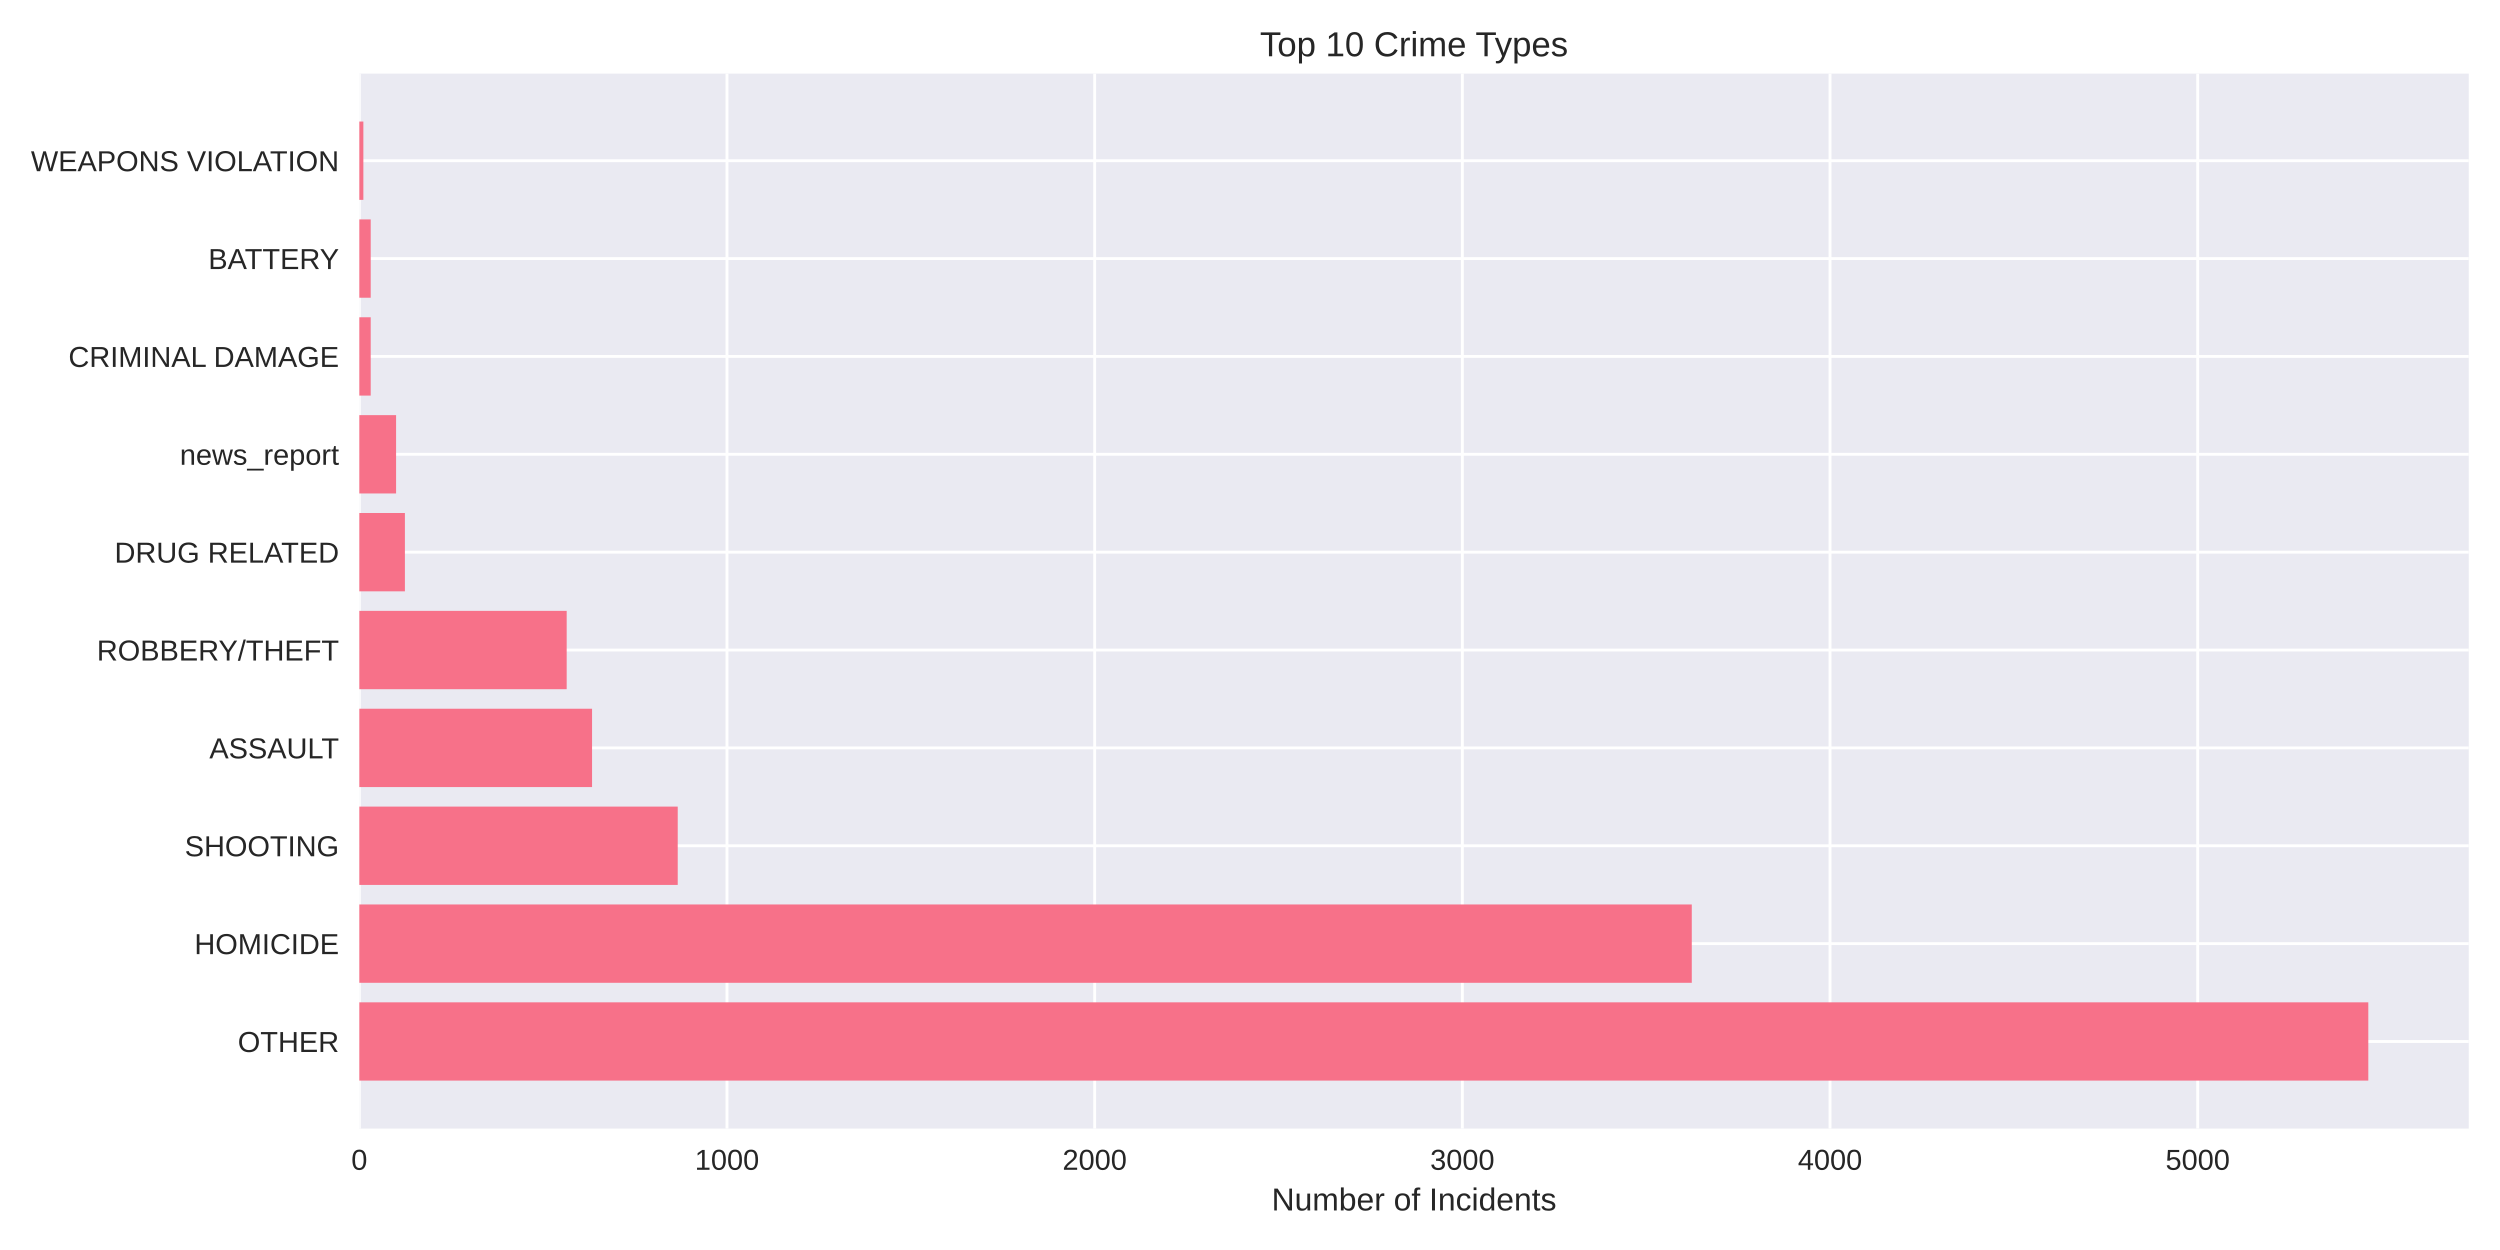
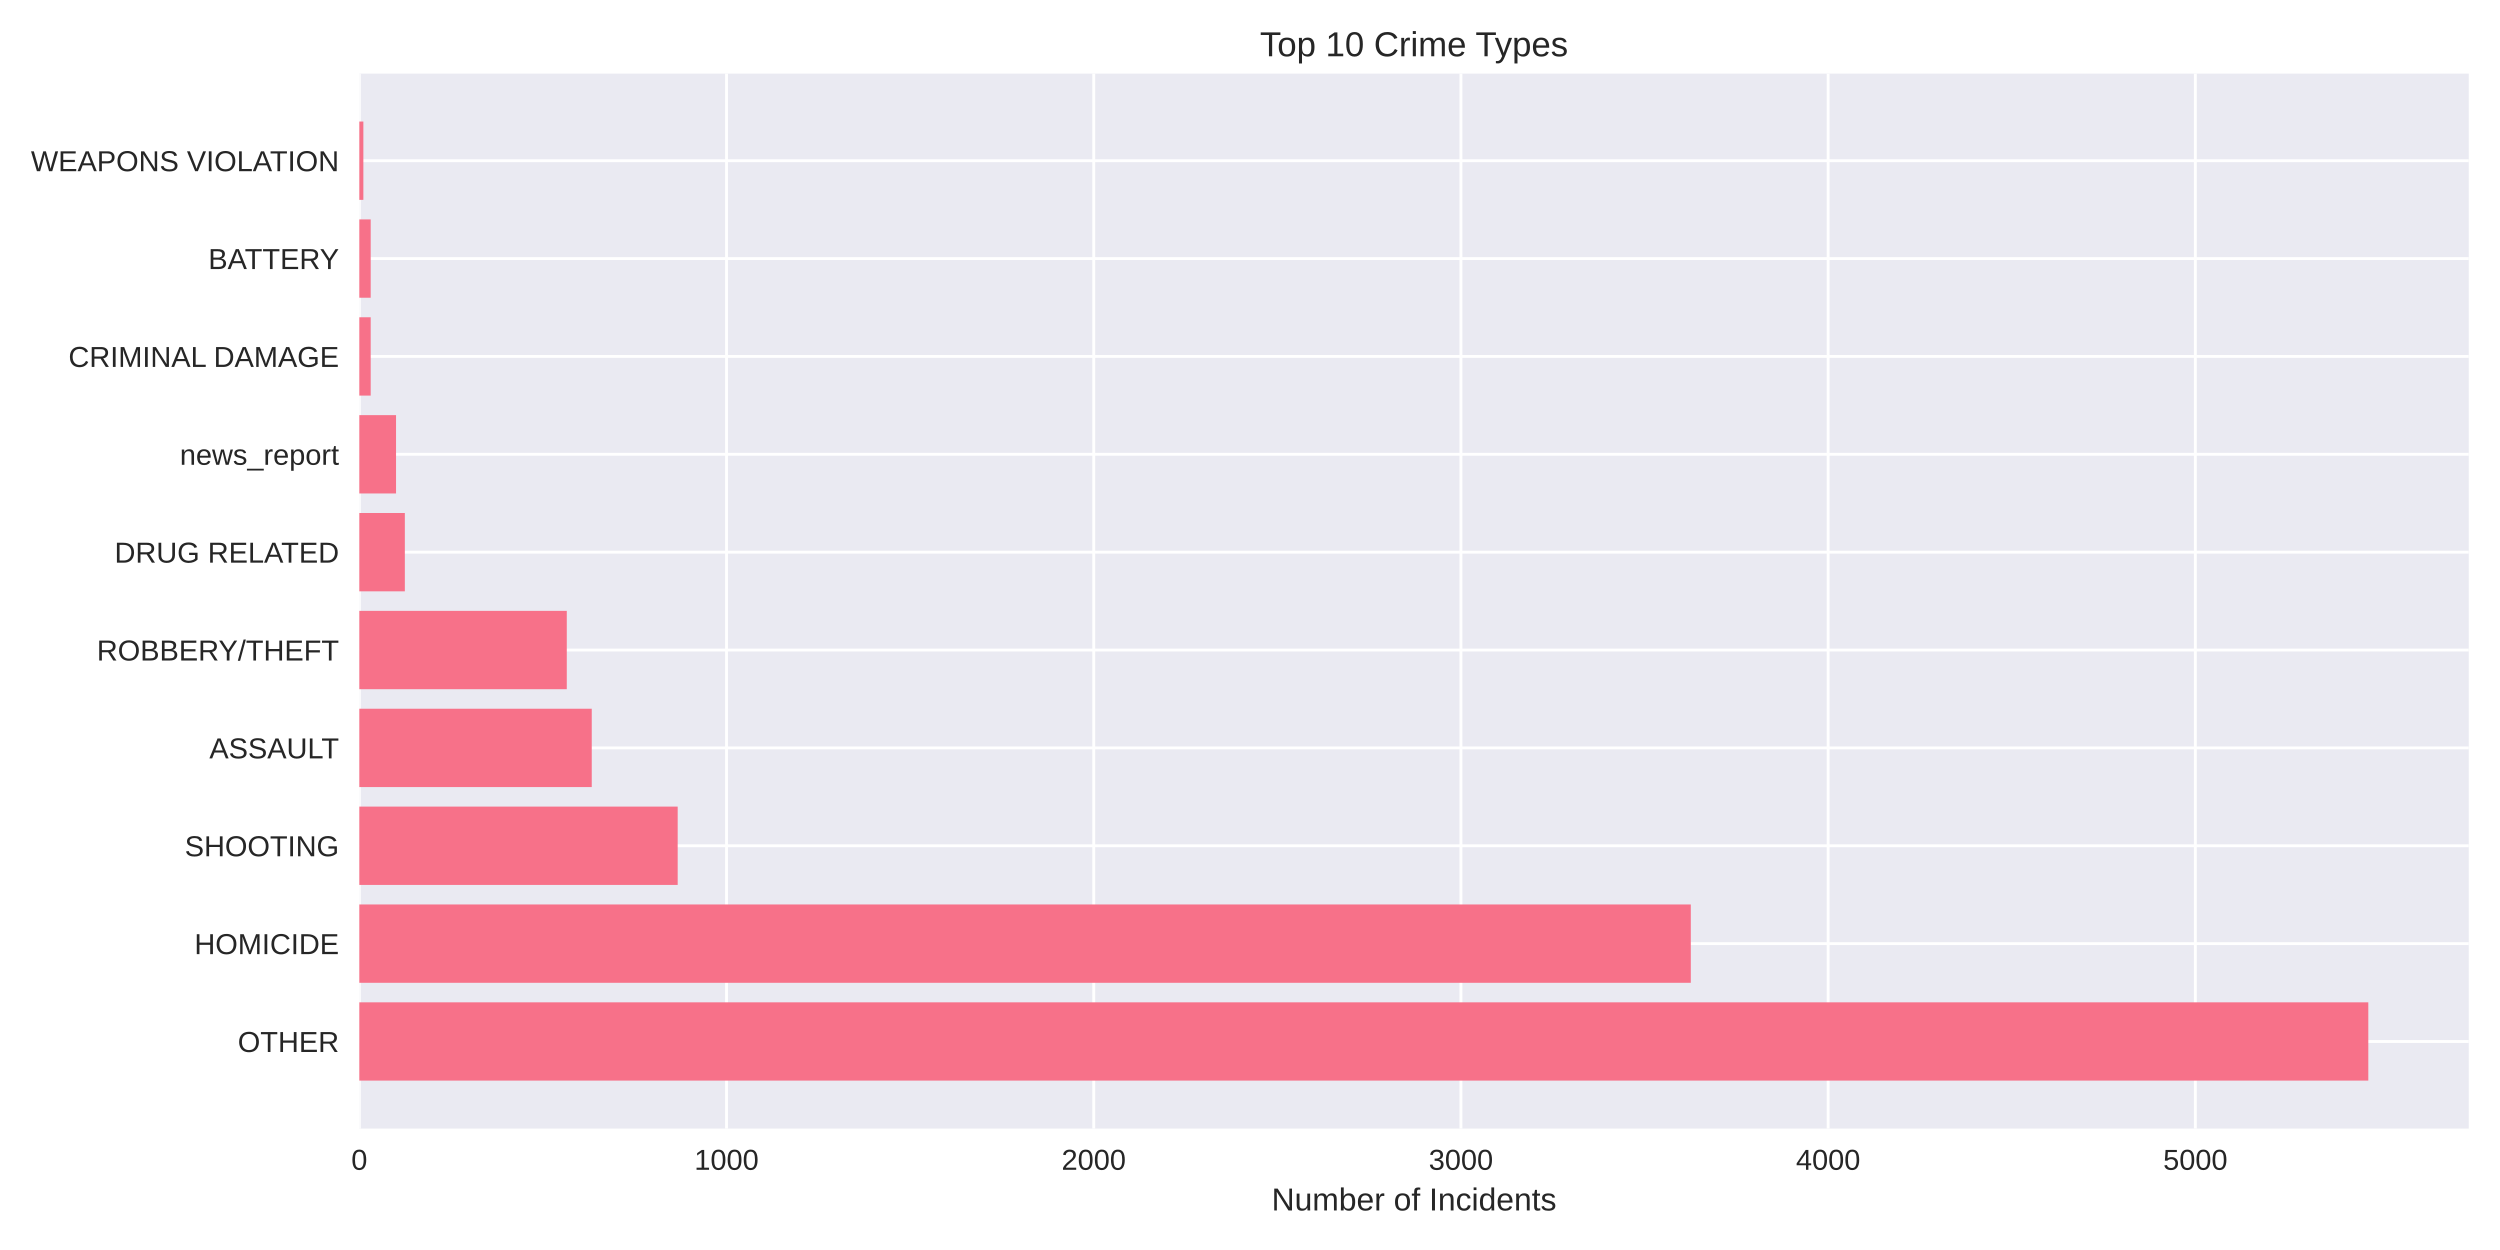
<svg xmlns="http://www.w3.org/2000/svg" width="864pt" height="432pt" viewBox="0 0 864 432" version="1.1">
  <defs>
    <style type="text/css">*{stroke-linejoin: round; stroke-linecap: butt}</style>
  </defs>
  <g id="figure_1">
    <g id="patch_1">
      <path d="M 0 432  L 864 432  L 864 0  L 0 0  z " style="fill: #ffffff" />
    </g>
    <g id="axes_1">
      <g id="patch_2">
        <path d="M 124.18 390.04  L 853.2 390.04  L 853.2 25.44  L 124.18 25.44  z " style="fill: #eaeaf2" />
      </g>
      <g id="matplotlib.axis_1">
        <g id="xtick_1">
          <g id="line2d_1">
-             <path d="M 124.18 390.04  L 124.18 25.44  " clip-path="url(#padb25caf87)" style="fill: none; stroke: #ffffff; stroke-linecap: round" />
+             <path d="M 124.18 390.04  L 124.18 25.44  " clip-path="url(#p462a65834d)" style="fill: none; stroke: #ffffff; stroke-linecap: round" />
          </g>
          <g id="line2d_2" />
          <g id="text_1">
            <text style="fill: #262626; font: 10px 'Arial', 'Liberation Sans', 'DejaVu Sans', 'Bitstream Vera Sans', sans-serif; text-anchor: middle" x="124.18" y="404.287" transform="rotate(-0 124.18 404.2869)">0</text>
          </g>
        </g>
        <g id="xtick_2">
          <g id="line2d_3">
-             <path d="M 251.249 390.04  L 251.249 25.44  " clip-path="url(#padb25caf87)" style="fill: none; stroke: #ffffff; stroke-linecap: round" />
+             <path d="M 251.086 390.04  L 251.086 25.44  " clip-path="url(#p462a65834d)" style="fill: none; stroke: #ffffff; stroke-linecap: round" />
          </g>
          <g id="line2d_4" />
          <g id="text_2">
-             <text style="fill: #262626; font: 10px 'Arial', 'Liberation Sans', 'DejaVu Sans', 'Bitstream Vera Sans', sans-serif; text-anchor: middle" x="251.249" y="404.287" transform="rotate(-0 251.249 404.2869)">1000</text>
+             <text style="fill: #262626; font: 10px 'Arial', 'Liberation Sans', 'DejaVu Sans', 'Bitstream Vera Sans', sans-serif; text-anchor: middle" x="251.086" y="404.287" transform="rotate(-0 251.0864 404.2869)">1000</text>
          </g>
        </g>
        <g id="xtick_3">
          <g id="line2d_5">
-             <path d="M 378.318 390.04  L 378.318 25.44  " clip-path="url(#padb25caf87)" style="fill: none; stroke: #ffffff; stroke-linecap: round" />
+             <path d="M 377.993 390.04  L 377.993 25.44  " clip-path="url(#p462a65834d)" style="fill: none; stroke: #ffffff; stroke-linecap: round" />
          </g>
          <g id="line2d_6" />
          <g id="text_3">
-             <text style="fill: #262626; font: 10px 'Arial', 'Liberation Sans', 'DejaVu Sans', 'Bitstream Vera Sans', sans-serif; text-anchor: middle" x="378.318" y="404.287" transform="rotate(-0 378.3179 404.2869)">2000</text>
+             <text style="fill: #262626; font: 10px 'Arial', 'Liberation Sans', 'DejaVu Sans', 'Bitstream Vera Sans', sans-serif; text-anchor: middle" x="377.993" y="404.287" transform="rotate(-0 377.9927 404.2869)">2000</text>
          </g>
        </g>
        <g id="xtick_4">
          <g id="line2d_7">
-             <path d="M 505.387 390.04  L 505.387 25.44  " clip-path="url(#padb25caf87)" style="fill: none; stroke: #ffffff; stroke-linecap: round" />
+             <path d="M 504.899 390.04  L 504.899 25.44  " clip-path="url(#p462a65834d)" style="fill: none; stroke: #ffffff; stroke-linecap: round" />
          </g>
          <g id="line2d_8" />
          <g id="text_4">
-             <text style="fill: #262626; font: 10px 'Arial', 'Liberation Sans', 'DejaVu Sans', 'Bitstream Vera Sans', sans-serif; text-anchor: middle" x="505.387" y="404.287" transform="rotate(-0 505.3869 404.2869)">3000</text>
+             <text style="fill: #262626; font: 10px 'Arial', 'Liberation Sans', 'DejaVu Sans', 'Bitstream Vera Sans', sans-serif; text-anchor: middle" x="504.899" y="404.287" transform="rotate(-0 504.8991 404.2869)">3000</text>
          </g>
        </g>
        <g id="xtick_5">
          <g id="line2d_9">
-             <path d="M 632.456 390.04  L 632.456 25.44  " clip-path="url(#padb25caf87)" style="fill: none; stroke: #ffffff; stroke-linecap: round" />
+             <path d="M 631.805 390.04  L 631.805 25.44  " clip-path="url(#p462a65834d)" style="fill: none; stroke: #ffffff; stroke-linecap: round" />
          </g>
          <g id="line2d_10" />
          <g id="text_5">
-             <text style="fill: #262626; font: 10px 'Arial', 'Liberation Sans', 'DejaVu Sans', 'Bitstream Vera Sans', sans-serif; text-anchor: middle" x="632.456" y="404.287" transform="rotate(-0 632.4558 404.2869)">4000</text>
+             <text style="fill: #262626; font: 10px 'Arial', 'Liberation Sans', 'DejaVu Sans', 'Bitstream Vera Sans', sans-serif; text-anchor: middle" x="631.805" y="404.287" transform="rotate(-0 631.8055 404.2869)">4000</text>
          </g>
        </g>
        <g id="xtick_6">
          <g id="line2d_11">
-             <path d="M 759.525 390.04  L 759.525 25.44  " clip-path="url(#padb25caf87)" style="fill: none; stroke: #ffffff; stroke-linecap: round" />
+             <path d="M 758.712 390.04  L 758.712 25.44  " clip-path="url(#p462a65834d)" style="fill: none; stroke: #ffffff; stroke-linecap: round" />
          </g>
          <g id="line2d_12" />
          <g id="text_6">
-             <text style="fill: #262626; font: 10px 'Arial', 'Liberation Sans', 'DejaVu Sans', 'Bitstream Vera Sans', sans-serif; text-anchor: middle" x="759.525" y="404.287" transform="rotate(-0 759.5248 404.2869)">5000</text>
+             <text style="fill: #262626; font: 10px 'Arial', 'Liberation Sans', 'DejaVu Sans', 'Bitstream Vera Sans', sans-serif; text-anchor: middle" x="758.712" y="404.287" transform="rotate(-0 758.7119 404.2869)">5000</text>
          </g>
        </g>
        <g id="text_7">
          <text style="fill: #262626; font: 11px 'Arial', 'Liberation Sans', 'DejaVu Sans', 'Bitstream Vera Sans', sans-serif; text-anchor: middle" x="488.69" y="418.333" transform="rotate(-0 488.69 418.3334)">Number of Incidents</text>
        </g>
      </g>
      <g id="matplotlib.axis_2">
        <g id="ytick_1">
          <g id="line2d_13">
-             <path d="M 124.18 359.939  L 853.2 359.939  " clip-path="url(#padb25caf87)" style="fill: none; stroke: #ffffff; stroke-linecap: round" />
+             <path d="M 124.18 359.939  L 853.2 359.939  " clip-path="url(#p462a65834d)" style="fill: none; stroke: #ffffff; stroke-linecap: round" />
          </g>
          <g id="line2d_14" />
          <g id="text_8">
            <text style="fill: #262626; font: 10px 'Arial', 'Liberation Sans', 'DejaVu Sans', 'Bitstream Vera Sans', sans-serif; text-anchor: end" x="117.18" y="363.562" transform="rotate(-0 117.18 363.562)">OTHER</text>
          </g>
        </g>
        <g id="ytick_2">
          <g id="line2d_15">
-             <path d="M 124.18 326.117  L 853.2 326.117  " clip-path="url(#padb25caf87)" style="fill: none; stroke: #ffffff; stroke-linecap: round" />
+             <path d="M 124.18 326.117  L 853.2 326.117  " clip-path="url(#p462a65834d)" style="fill: none; stroke: #ffffff; stroke-linecap: round" />
          </g>
          <g id="line2d_16" />
          <g id="text_9">
            <text style="fill: #262626; font: 10px 'Arial', 'Liberation Sans', 'DejaVu Sans', 'Bitstream Vera Sans', sans-serif; text-anchor: end" x="117.18" y="329.74" transform="rotate(-0 117.18 329.7401)">HOMICIDE</text>
          </g>
        </g>
        <g id="ytick_3">
          <g id="line2d_17">
-             <path d="M 124.18 292.295  L 853.2 292.295  " clip-path="url(#padb25caf87)" style="fill: none; stroke: #ffffff; stroke-linecap: round" />
+             <path d="M 124.18 292.295  L 853.2 292.295  " clip-path="url(#p462a65834d)" style="fill: none; stroke: #ffffff; stroke-linecap: round" />
          </g>
          <g id="line2d_18" />
          <g id="text_10">
            <text style="fill: #262626; font: 10px 'Arial', 'Liberation Sans', 'DejaVu Sans', 'Bitstream Vera Sans', sans-serif; text-anchor: end" x="117.18" y="295.918" transform="rotate(-0 117.18 295.9182)">SHOOTING</text>
          </g>
        </g>
        <g id="ytick_4">
          <g id="line2d_19">
-             <path d="M 124.18 258.473  L 853.2 258.473  " clip-path="url(#padb25caf87)" style="fill: none; stroke: #ffffff; stroke-linecap: round" />
+             <path d="M 124.18 258.473  L 853.2 258.473  " clip-path="url(#p462a65834d)" style="fill: none; stroke: #ffffff; stroke-linecap: round" />
          </g>
          <g id="line2d_20" />
          <g id="text_11">
            <text style="fill: #262626; font: 10px 'Arial', 'Liberation Sans', 'DejaVu Sans', 'Bitstream Vera Sans', sans-serif; text-anchor: end" x="117.18" y="262.096" transform="rotate(-0 117.18 262.0963)">ASSAULT</text>
          </g>
        </g>
        <g id="ytick_5">
          <g id="line2d_21">
-             <path d="M 124.18 224.651  L 853.2 224.651  " clip-path="url(#padb25caf87)" style="fill: none; stroke: #ffffff; stroke-linecap: round" />
+             <path d="M 124.18 224.651  L 853.2 224.651  " clip-path="url(#p462a65834d)" style="fill: none; stroke: #ffffff; stroke-linecap: round" />
          </g>
          <g id="line2d_22" />
          <g id="text_12">
            <text style="fill: #262626; font: 10px 'Arial', 'Liberation Sans', 'DejaVu Sans', 'Bitstream Vera Sans', sans-serif; text-anchor: end" x="117.18" y="228.274" transform="rotate(-0 117.18 228.2744)">ROBBERY/THEFT</text>
          </g>
        </g>
        <g id="ytick_6">
          <g id="line2d_23">
-             <path d="M 124.18 190.829  L 853.2 190.829  " clip-path="url(#padb25caf87)" style="fill: none; stroke: #ffffff; stroke-linecap: round" />
+             <path d="M 124.18 190.829  L 853.2 190.829  " clip-path="url(#p462a65834d)" style="fill: none; stroke: #ffffff; stroke-linecap: round" />
          </g>
          <g id="line2d_24" />
          <g id="text_13">
            <text style="fill: #262626; font: 10px 'Arial', 'Liberation Sans', 'DejaVu Sans', 'Bitstream Vera Sans', sans-serif; text-anchor: end" x="117.18" y="194.452" transform="rotate(-0 117.18 194.4525)">DRUG RELATED</text>
          </g>
        </g>
        <g id="ytick_7">
          <g id="line2d_25">
-             <path d="M 124.18 157.007  L 853.2 157.007  " clip-path="url(#padb25caf87)" style="fill: none; stroke: #ffffff; stroke-linecap: round" />
+             <path d="M 124.18 157.007  L 853.2 157.007  " clip-path="url(#p462a65834d)" style="fill: none; stroke: #ffffff; stroke-linecap: round" />
          </g>
          <g id="line2d_26" />
          <g id="text_14">
            <text style="fill: #262626; font: 10px 'Arial', 'Liberation Sans', 'DejaVu Sans', 'Bitstream Vera Sans', sans-serif; text-anchor: end" x="117.18" y="160.631" transform="rotate(-0 117.18 160.6306)">news_report</text>
          </g>
        </g>
        <g id="ytick_8">
          <g id="line2d_27">
-             <path d="M 124.18 123.185  L 853.2 123.185  " clip-path="url(#padb25caf87)" style="fill: none; stroke: #ffffff; stroke-linecap: round" />
+             <path d="M 124.18 123.185  L 853.2 123.185  " clip-path="url(#p462a65834d)" style="fill: none; stroke: #ffffff; stroke-linecap: round" />
          </g>
          <g id="line2d_28" />
          <g id="text_15">
            <text style="fill: #262626; font: 10px 'Arial', 'Liberation Sans', 'DejaVu Sans', 'Bitstream Vera Sans', sans-serif; text-anchor: end" x="117.18" y="126.809" transform="rotate(-0 117.18 126.8087)">CRIMINAL DAMAGE</text>
          </g>
        </g>
        <g id="ytick_9">
          <g id="line2d_29">
-             <path d="M 124.18 89.363  L 853.2 89.363  " clip-path="url(#padb25caf87)" style="fill: none; stroke: #ffffff; stroke-linecap: round" />
+             <path d="M 124.18 89.363  L 853.2 89.363  " clip-path="url(#p462a65834d)" style="fill: none; stroke: #ffffff; stroke-linecap: round" />
          </g>
          <g id="line2d_30" />
          <g id="text_16">
            <text style="fill: #262626; font: 10px 'Arial', 'Liberation Sans', 'DejaVu Sans', 'Bitstream Vera Sans', sans-serif; text-anchor: end" x="117.18" y="92.987" transform="rotate(-0 117.18 92.98681)">BATTERY</text>
          </g>
        </g>
        <g id="ytick_10">
          <g id="line2d_31">
-             <path d="M 124.18 55.541  L 853.2 55.541  " clip-path="url(#padb25caf87)" style="fill: none; stroke: #ffffff; stroke-linecap: round" />
+             <path d="M 124.18 55.541  L 853.2 55.541  " clip-path="url(#p462a65834d)" style="fill: none; stroke: #ffffff; stroke-linecap: round" />
          </g>
          <g id="line2d_32" />
          <g id="text_17">
            <text style="fill: #262626; font: 10px 'Arial', 'Liberation Sans', 'DejaVu Sans', 'Bitstream Vera Sans', sans-serif; text-anchor: end" x="117.18" y="59.165" transform="rotate(-0 117.18 59.16492)">WEAPONS VIOLATION</text>
          </g>
        </g>
      </g>
      <g id="patch_3">
-         <path d="M 124.18 373.467  L 818.485 373.467  L 818.485 346.41  L 124.18 346.41  z " clip-path="url(#padb25caf87)" style="fill: #f77189" />
+         <path d="M 124.18 373.467  L 818.485 373.467  L 818.485 346.41  L 124.18 346.41  z " clip-path="url(#p462a65834d)" style="fill: #f77189" />
      </g>
      <g id="patch_4">
-         <path d="M 124.18 339.645  L 584.678 339.645  L 584.678 312.588  L 124.18 312.588  z " clip-path="url(#padb25caf87)" style="fill: #f77189" />
+         <path d="M 124.18 339.645  L 584.343 339.645  L 584.343 312.588  L 124.18 312.588  z " clip-path="url(#p462a65834d)" style="fill: #f77189" />
      </g>
      <g id="patch_5">
-         <path d="M 124.18 305.823  L 234.222 305.823  L 234.222 278.766  L 124.18 278.766  z " clip-path="url(#padb25caf87)" style="fill: #f77189" />
+         <path d="M 124.18 305.823  L 234.208 305.823  L 234.208 278.766  L 124.18 278.766  z " clip-path="url(#p462a65834d)" style="fill: #f77189" />
      </g>
      <g id="patch_6">
-         <path d="M 124.18 272.002  L 204.615 272.002  L 204.615 244.944  L 124.18 244.944  z " clip-path="url(#padb25caf87)" style="fill: #f77189" />
+         <path d="M 124.18 272.002  L 204.512 272.002  L 204.512 244.944  L 124.18 244.944  z " clip-path="url(#p462a65834d)" style="fill: #f77189" />
      </g>
      <g id="patch_7">
-         <path d="M 124.18 238.18  L 195.847 238.18  L 195.847 211.122  L 124.18 211.122  z " clip-path="url(#padb25caf87)" style="fill: #f77189" />
+         <path d="M 124.18 238.18  L 195.882 238.18  L 195.882 211.122  L 124.18 211.122  z " clip-path="url(#p462a65834d)" style="fill: #f77189" />
      </g>
      <g id="patch_8">
-         <path d="M 124.18 204.358  L 139.937 204.358  L 139.937 177.3  L 124.18 177.3  z " clip-path="url(#padb25caf87)" style="fill: #f77189" />
+         <path d="M 124.18 204.358  L 139.916 204.358  L 139.916 177.3  L 124.18 177.3  z " clip-path="url(#p462a65834d)" style="fill: #f77189" />
      </g>
      <g id="patch_9">
-         <path d="M 124.18 170.536  L 136.887 170.536  L 136.887 143.478  L 124.18 143.478  z " clip-path="url(#padb25caf87)" style="fill: #f77189" />
+         <path d="M 124.18 170.536  L 136.871 170.536  L 136.871 143.478  L 124.18 143.478  z " clip-path="url(#p462a65834d)" style="fill: #f77189" />
      </g>
      <g id="patch_10">
-         <path d="M 124.18 136.714  L 128.119 136.714  L 128.119 109.657  L 124.18 109.657  z " clip-path="url(#padb25caf87)" style="fill: #f77189" />
+         <path d="M 124.18 136.714  L 128.114 136.714  L 128.114 109.657  L 124.18 109.657  z " clip-path="url(#p462a65834d)" style="fill: #f77189" />
      </g>
      <g id="patch_11">
-         <path d="M 124.18 102.892  L 128.119 102.892  L 128.119 75.835  L 124.18 75.835  z " clip-path="url(#padb25caf87)" style="fill: #f77189" />
+         <path d="M 124.18 102.892  L 128.114 102.892  L 128.114 75.835  L 124.18 75.835  z " clip-path="url(#p462a65834d)" style="fill: #f77189" />
      </g>
      <g id="patch_12">
-         <path d="M 124.18 69.07  L 125.578 69.07  L 125.578 42.013  L 124.18 42.013  z " clip-path="url(#padb25caf87)" style="fill: #f77189" />
+         <path d="M 124.18 69.07  L 125.576 69.07  L 125.576 42.013  L 124.18 42.013  z " clip-path="url(#p462a65834d)" style="fill: #f77189" />
      </g>
      <g id="patch_13">
        <path d="M 124.18 390.04  L 124.18 25.44  " style="fill: none" />
      </g>
      <g id="patch_14">
        <path d="M 853.2 390.04  L 853.2 25.44  " style="fill: none" />
      </g>
      <g id="patch_15">
        <path d="M 124.18 390.04  L 853.2 390.04  " style="fill: none" />
      </g>
      <g id="patch_16">
        <path d="M 124.18 25.44  L 853.2 25.44  " style="fill: none" />
      </g>
      <g id="text_18">
        <text style="fill: #262626; font: 12px 'Arial', 'Liberation Sans', 'DejaVu Sans', 'Bitstream Vera Sans', sans-serif; text-anchor: middle" x="488.69" y="19.44" transform="rotate(-0 488.69 19.44)">Top 10 Crime Types</text>
      </g>
    </g>
  </g>
  <defs>
-     <clipPath id="padb25caf87">
+     <clipPath id="p462a65834d">
      <rect x="124.18" y="25.44" width="729.02" height="364.6" />
    </clipPath>
  </defs>
</svg>
